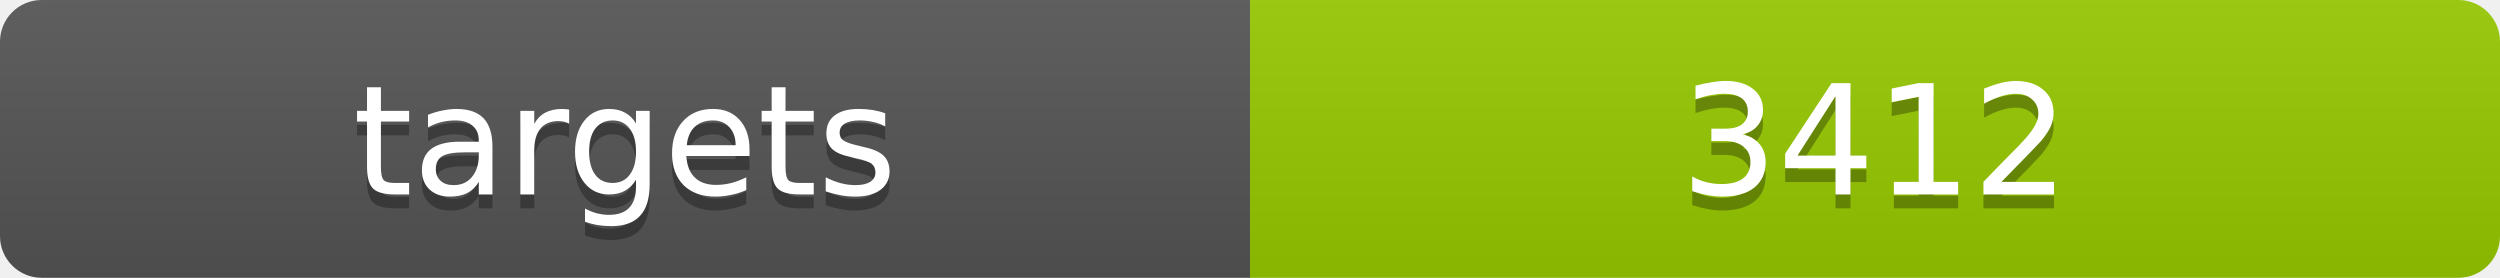
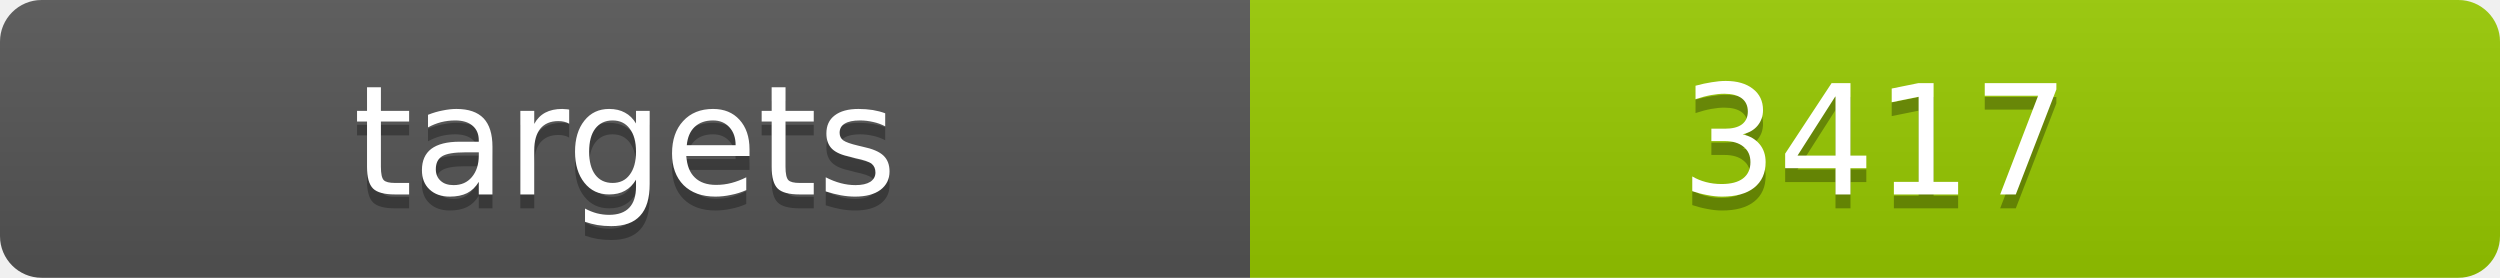
<svg xmlns="http://www.w3.org/2000/svg" width="180" height="20">
  <linearGradient id="b" x2="0" y2="100%">
    <stop offset="0" stop-color="#bbb" stop-opacity=".1" />
    <stop offset="1" stop-opacity=".1" />
  </linearGradient>
  <clipPath id="a">
    <rect width="180" height="20" rx="3" fill="#fff" />
  </clipPath>
  <g clip-path="url(#a)">
    <path fill="#555" d="M0 0h90v20H0z" />
    <path fill="#97ca00" d="M90 0h90v20H90z" />
    <path fill="url(#b)" d="M0 0h180v20H0z" />
  </g>
  <g fill="#fff" text-anchor="middle" font-family="DejaVu Sans,Verdana,Geneva,sans-serif" font-size="11">
    <text x="45" y="15" fill="#010101" fill-opacity=".3">targets</text>
    <text x="45" y="14">targets</text>
-     <text x="135" y="15" fill="#010101" fill-opacity=".3">3412</text>
-     <text x="135" y="14">3412</text>
+     <text x="135" y="15" fill="#010101" fill-opacity=".3">3417</text>
+     <text x="135" y="14">3417</text>
  </g>
</svg>
